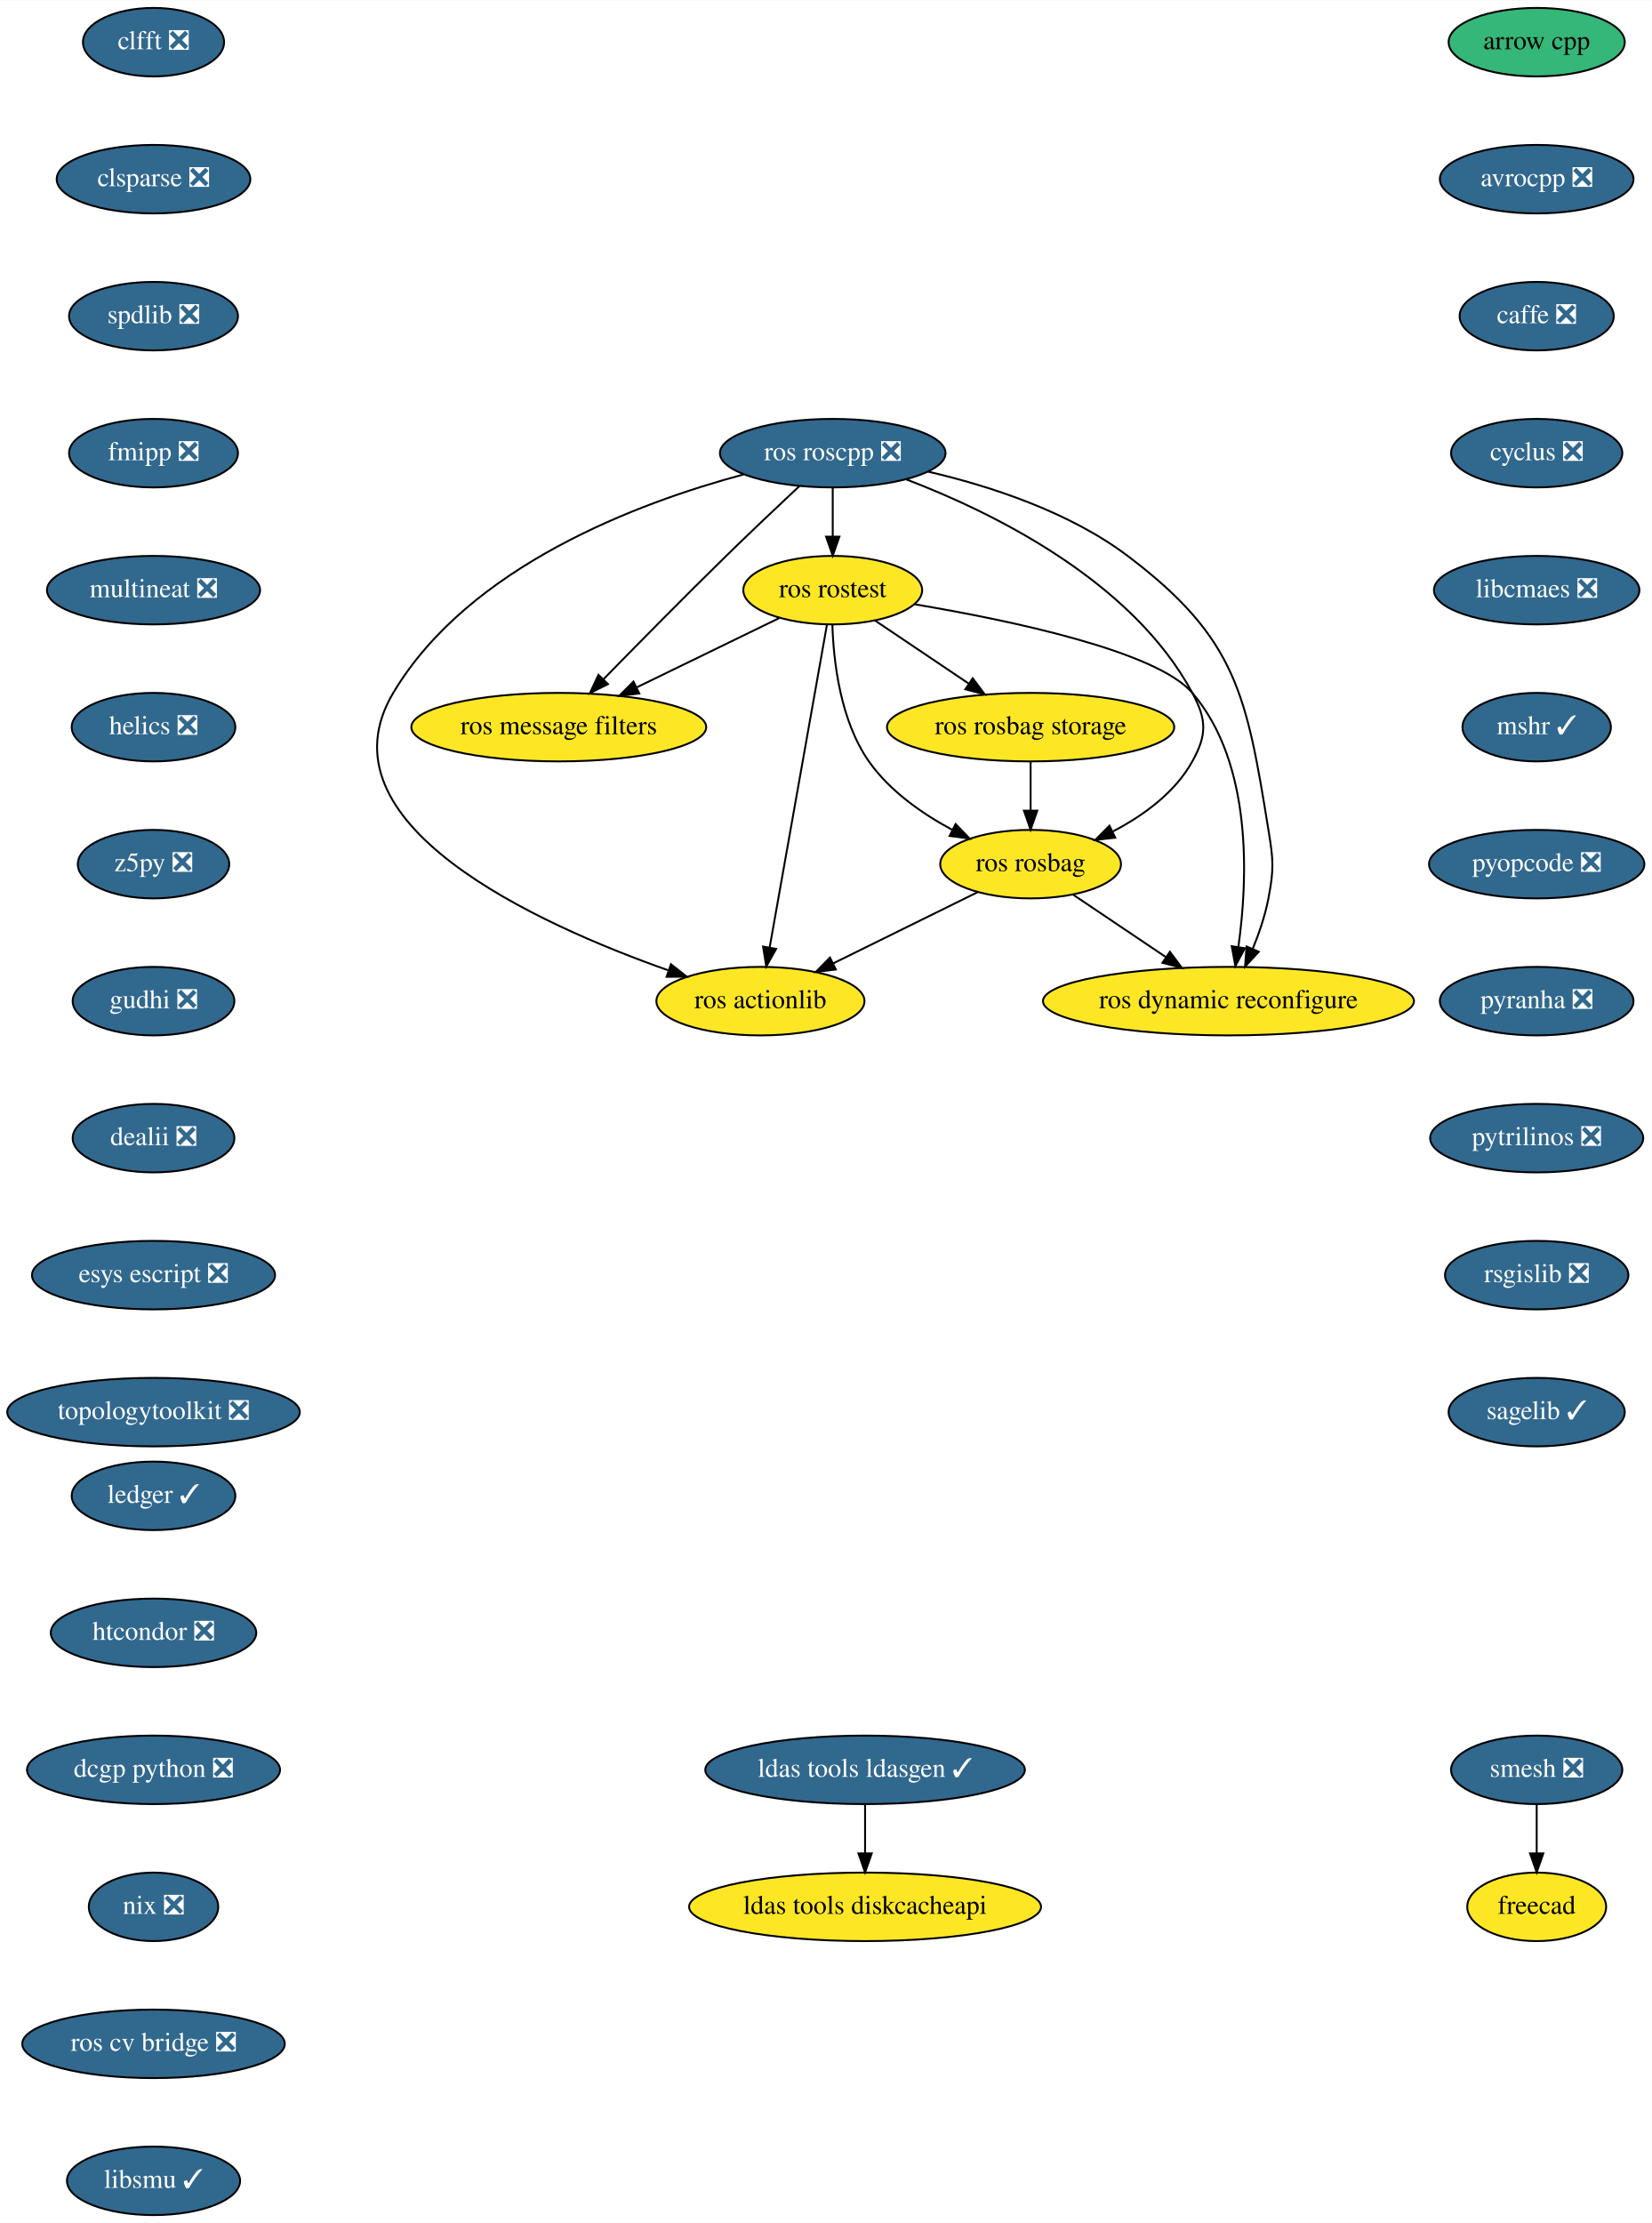
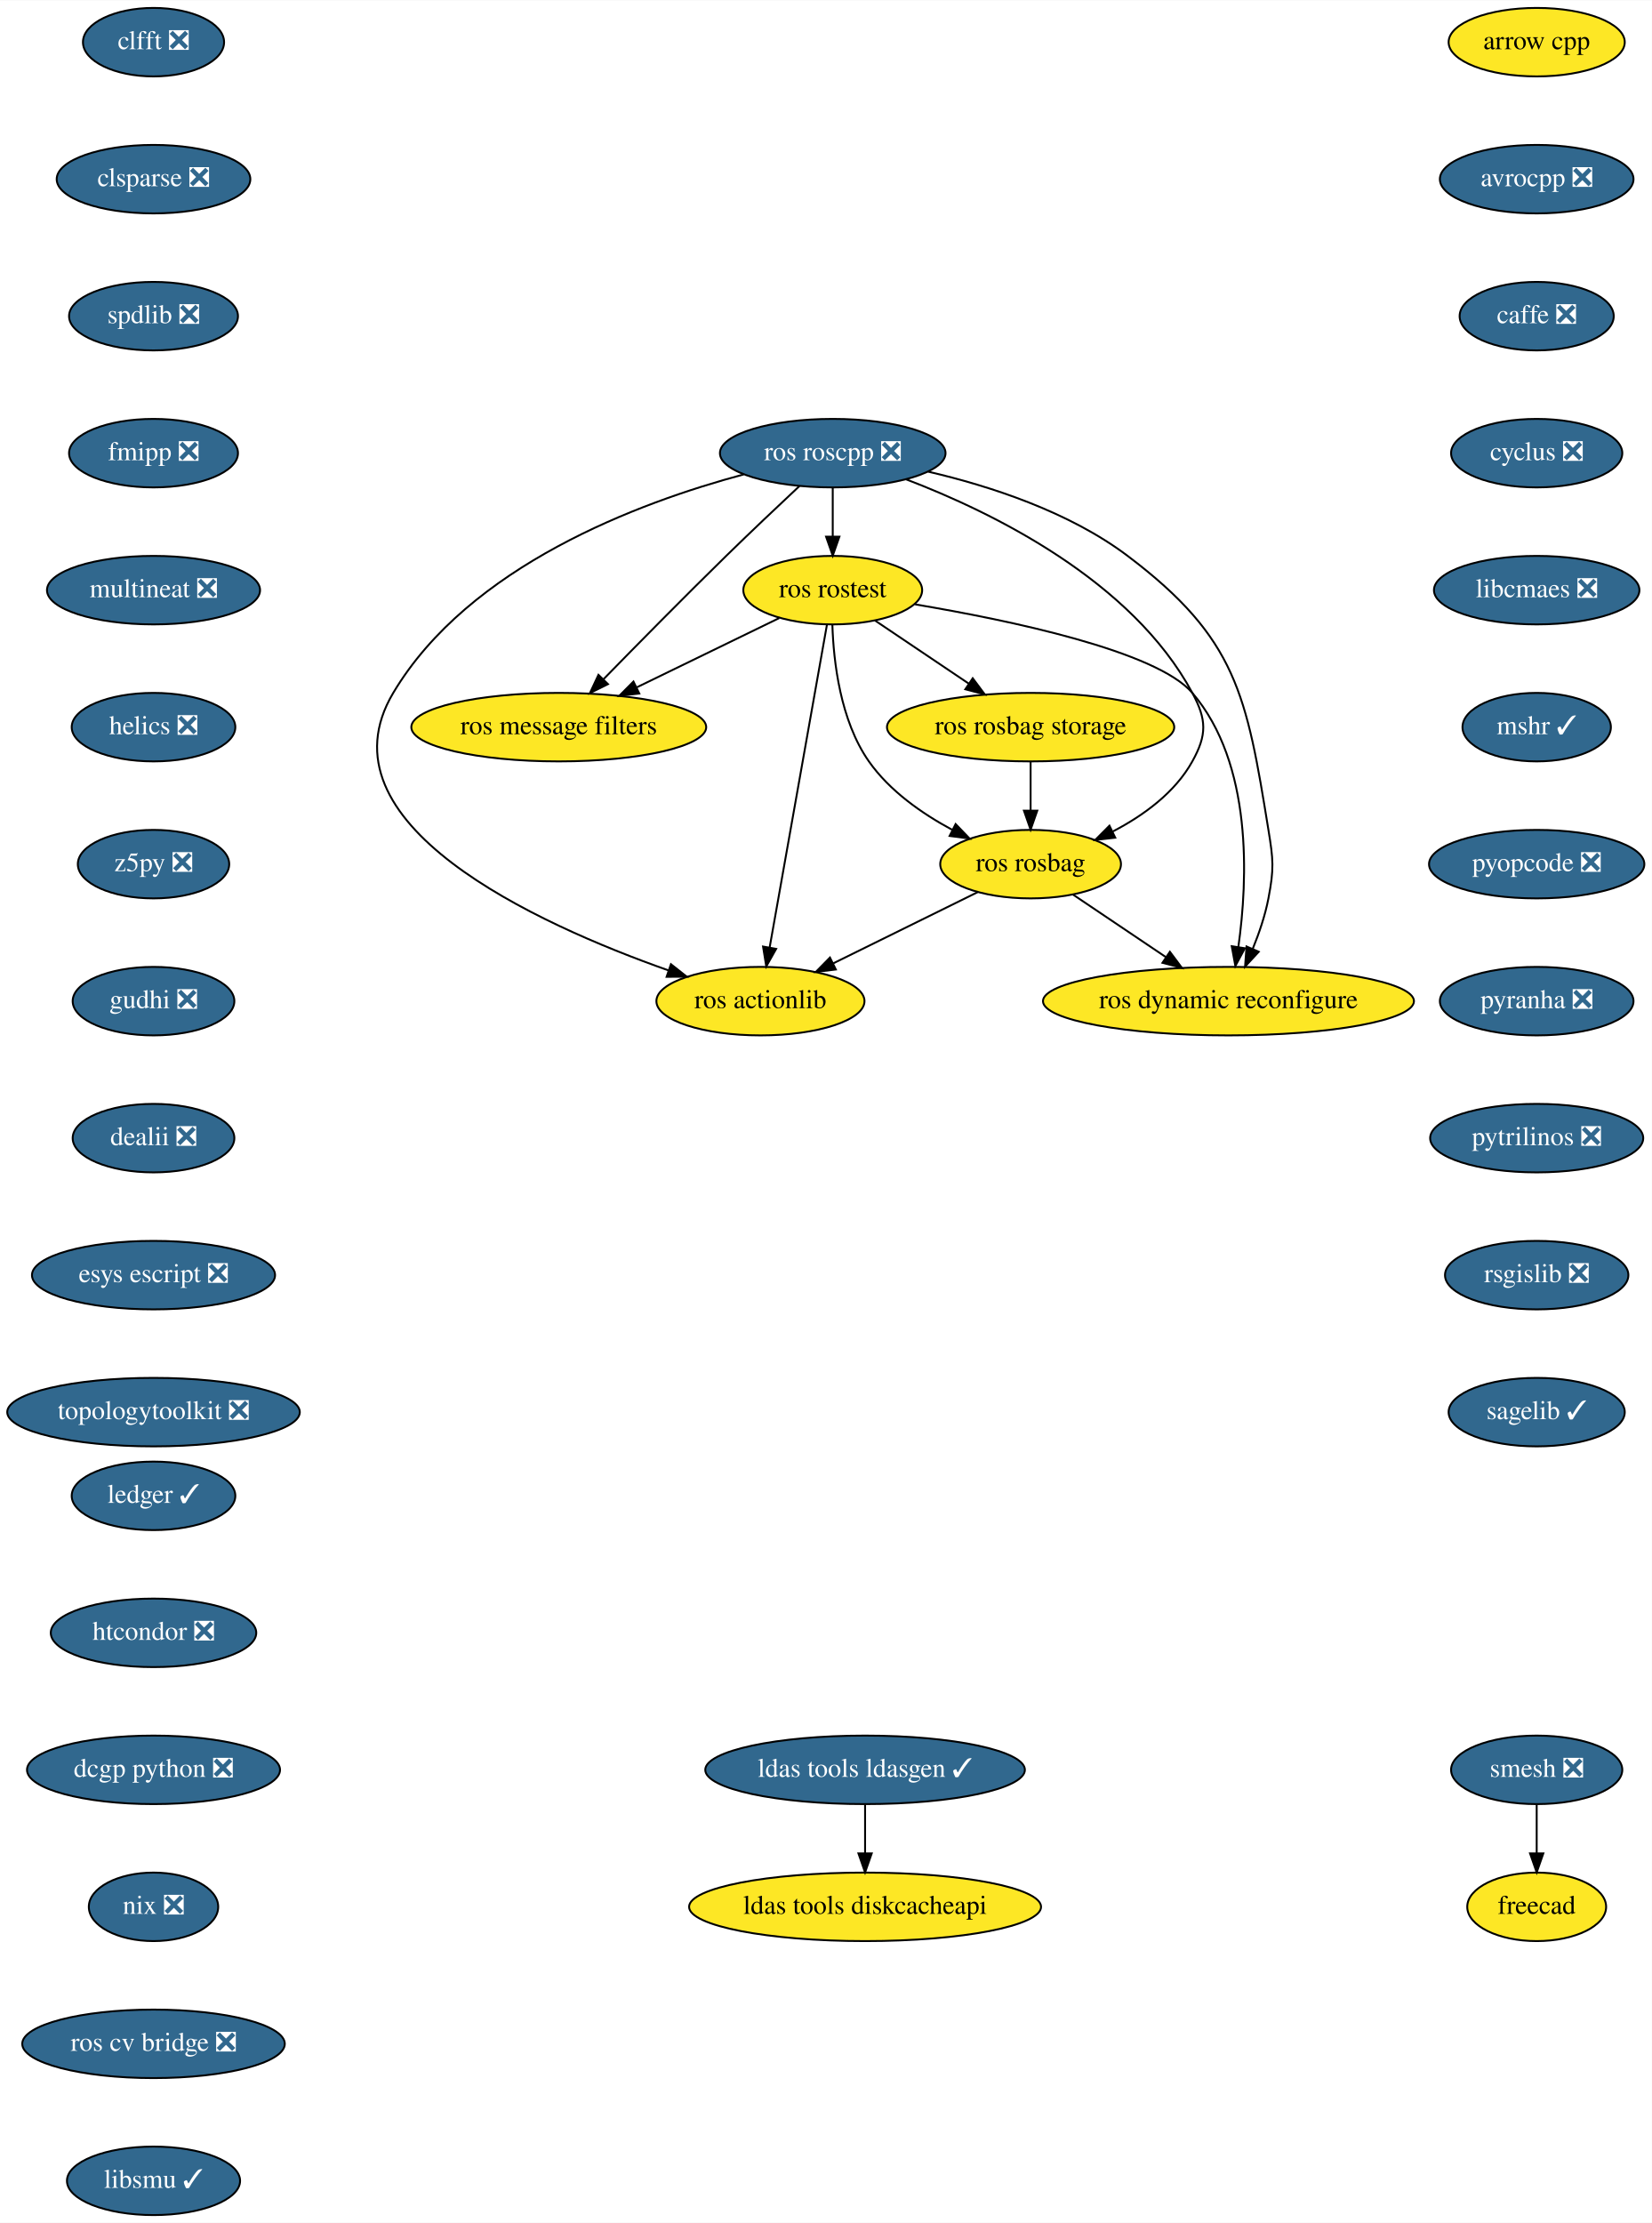
<svg xmlns="http://www.w3.org/2000/svg" xmlns:xlink="http://www.w3.org/1999/xlink" width="868pt" height="1168pt" viewBox="0.00 0.00 868.24 1168.00">
  <g id="graph0" class="graph" transform="scale(1 1) rotate(0) translate(4 1164)">
    <polygon fill="white" stroke="transparent" points="-4,4 -4,-1164 864.24,-1164 864.24,4 -4,4" />
    <g id="node1" class="node">
      <g id="a_node1">
        <a xlink:href="https://github.com/conda-forge/arrow-cpp-feedstock" xlink:title="arrow cpp">
-           <ellipse fill="#35b779" stroke="black" cx="803.69" cy="-1142" rx="46.29" ry="18" />
+           <ellipse fill="#fde725" stroke="black" cx="803.69" cy="-1142" rx="46.29" ry="18" />
          <text text-anchor="middle" x="803.69" y="-1138.3" font-family="Times,serif" font-size="14.00">arrow cpp</text>
        </a>
      </g>
    </g>
    <g id="node2" class="node">
      <g id="a_node2">
        <a xlink:href="https://github.com/conda-forge/avrocpp-feedstock/pull/14" xlink:title="avrocpp ❎">
          <ellipse fill="#31688e" stroke="black" cx="803.69" cy="-1070" rx="50.89" ry="18" />
          <text text-anchor="middle" x="803.69" y="-1066.3" font-family="Times,serif" font-size="14.00" fill="white">avrocpp ❎</text>
        </a>
      </g>
    </g>
    <g id="node3" class="node">
      <g id="a_node3">
        <a xlink:href="https://github.com/conda-forge/caffe-feedstock/pull/66" xlink:title="caffe ❎">
          <ellipse fill="#31688e" stroke="black" cx="803.69" cy="-998" rx="40.5" ry="18" />
          <text text-anchor="middle" x="803.69" y="-994.3" font-family="Times,serif" font-size="14.00" fill="white">caffe ❎</text>
        </a>
      </g>
    </g>
    <g id="node4" class="node">
      <g id="a_node4">
        <a xlink:href="https://github.com/conda-forge/cyclus-feedstock/pull/57" xlink:title="cyclus ❎">
          <ellipse fill="#31688e" stroke="black" cx="803.69" cy="-926" rx="45" ry="18" />
          <text text-anchor="middle" x="803.69" y="-922.3" font-family="Times,serif" font-size="14.00" fill="white">cyclus ❎</text>
        </a>
      </g>
    </g>
    <g id="node5" class="node">
      <g id="a_node5">
        <a xlink:href="https://github.com/conda-forge/libcmaes-feedstock/pull/26" xlink:title="libcmaes ❎">
          <ellipse fill="#31688e" stroke="black" cx="803.69" cy="-854" rx="54" ry="18" />
          <text text-anchor="middle" x="803.69" y="-850.3" font-family="Times,serif" font-size="14.00" fill="white">libcmaes ❎</text>
        </a>
      </g>
    </g>
    <g id="node6" class="node">
      <g id="a_node6">
        <a xlink:href="https://github.com/conda-forge/mshr-feedstock/pull/20" xlink:title="mshr ✓">
          <ellipse fill="#31688e" stroke="black" cx="803.69" cy="-782" rx="39" ry="18" />
          <text text-anchor="middle" x="803.69" y="-778.3" font-family="Times,serif" font-size="14.00" fill="white">mshr ✓</text>
        </a>
      </g>
    </g>
    <g id="node7" class="node">
      <g id="a_node7">
        <a xlink:href="https://github.com/conda-forge/pyopcode-feedstock/pull/21" xlink:title="pyopcode ❎">
          <ellipse fill="#31688e" stroke="black" cx="803.69" cy="-710" rx="56.59" ry="18" />
          <text text-anchor="middle" x="803.69" y="-706.3" font-family="Times,serif" font-size="14.00" fill="white">pyopcode ❎</text>
        </a>
      </g>
    </g>
    <g id="node8" class="node">
      <g id="a_node8">
        <a xlink:href="https://github.com/conda-forge/pyranha-feedstock/pull/17" xlink:title="pyranha ❎">
          <ellipse fill="#31688e" stroke="black" cx="803.69" cy="-638" rx="50.89" ry="18" />
          <text text-anchor="middle" x="803.69" y="-634.3" font-family="Times,serif" font-size="14.00" fill="white">pyranha ❎</text>
        </a>
      </g>
    </g>
    <g id="node9" class="node">
      <g id="a_node9">
        <a xlink:href="https://github.com/conda-forge/pytrilinos-feedstock/pull/30" xlink:title="pytrilinos ❎">
          <ellipse fill="#31688e" stroke="black" cx="803.69" cy="-566" rx="56" ry="18" />
          <text text-anchor="middle" x="803.69" y="-562.3" font-family="Times,serif" font-size="14.00" fill="white">pytrilinos ❎</text>
        </a>
      </g>
    </g>
    <g id="node10" class="node">
      <g id="a_node10">
        <a xlink:href="https://github.com/conda-forge/rsgislib-feedstock/pull/36" xlink:title="rsgislib ❎">
          <ellipse fill="#31688e" stroke="black" cx="803.69" cy="-494" rx="48.19" ry="18" />
          <text text-anchor="middle" x="803.69" y="-490.3" font-family="Times,serif" font-size="14.00" fill="white">rsgislib ❎</text>
        </a>
      </g>
    </g>
    <g id="node11" class="node">
      <g id="a_node11">
        <a xlink:href="https://github.com/conda-forge/sagelib-feedstock/pull/108" xlink:title="sagelib ✓">
          <ellipse fill="#31688e" stroke="black" cx="803.69" cy="-422" rx="46.29" ry="18" />
          <text text-anchor="middle" x="803.69" y="-418.3" font-family="Times,serif" font-size="14.00" fill="white">sagelib ✓</text>
        </a>
      </g>
    </g>
    <g id="node12" class="node">
      <g id="a_node12">
        <a xlink:href="https://github.com/conda-forge/clfft-feedstock/pull/11" xlink:title="clfft ❎">
          <ellipse fill="#31688e" stroke="black" cx="76.69" cy="-1142" rx="37.09" ry="18" />
          <text text-anchor="middle" x="76.69" y="-1138.3" font-family="Times,serif" font-size="14.00" fill="white">clfft ❎</text>
        </a>
      </g>
    </g>
    <g id="node13" class="node">
      <g id="a_node13">
        <a xlink:href="https://github.com/conda-forge/clsparse-feedstock/pull/8" xlink:title="clsparse ❎">
          <ellipse fill="#31688e" stroke="black" cx="76.69" cy="-1070" rx="50.89" ry="18" />
          <text text-anchor="middle" x="76.69" y="-1066.3" font-family="Times,serif" font-size="14.00" fill="white">clsparse ❎</text>
        </a>
      </g>
    </g>
    <g id="node14" class="node">
      <g id="a_node14">
        <a xlink:href="https://github.com/conda-forge/spdlib-feedstock/pull/18" xlink:title="spdlib ❎">
          <ellipse fill="#31688e" stroke="black" cx="76.69" cy="-998" rx="44.39" ry="18" />
          <text text-anchor="middle" x="76.69" y="-994.3" font-family="Times,serif" font-size="14.00" fill="white">spdlib ❎</text>
        </a>
      </g>
    </g>
    <g id="node15" class="node">
      <g id="a_node15">
        <a xlink:href="https://github.com/conda-forge/fmipp-feedstock/pull/16" xlink:title="fmipp ❎">
          <ellipse fill="#31688e" stroke="black" cx="76.69" cy="-926" rx="44.39" ry="18" />
          <text text-anchor="middle" x="76.69" y="-922.3" font-family="Times,serif" font-size="14.00" fill="white">fmipp ❎</text>
        </a>
      </g>
    </g>
    <g id="node18" class="node">
      <g id="a_node18">
        <a xlink:href="https://github.com/conda-forge/multineat-feedstock/pull/5" xlink:title="multineat ❎">
          <ellipse fill="#31688e" stroke="black" cx="76.69" cy="-854" rx="56" ry="18" />
          <text text-anchor="middle" x="76.69" y="-850.3" font-family="Times,serif" font-size="14.00" fill="white">multineat ❎</text>
        </a>
      </g>
    </g>
    <g id="node16" class="node">
      <g id="a_node16">
        <a xlink:href="https://github.com/conda-forge/smesh-feedstock/pull/36" xlink:title="smesh ❎">
          <ellipse fill="#31688e" stroke="black" cx="803.69" cy="-234" rx="45" ry="18" />
          <text text-anchor="middle" x="803.69" y="-230.3" font-family="Times,serif" font-size="14.00" fill="white">smesh ❎</text>
        </a>
      </g>
    </g>
    <g id="node17" class="node">
      <g id="a_node17">
        <a xlink:href="https://github.com/conda-forge/freecad-feedstock" xlink:title="freecad">
          <ellipse fill="#fde725" stroke="black" cx="803.69" cy="-162" rx="36.5" ry="18" />
          <text text-anchor="middle" x="803.69" y="-158.3" font-family="Times,serif" font-size="14.00">freecad</text>
        </a>
      </g>
    </g>
    <g id="edge14" class="edge">
      <path fill="none" stroke="black" d="M803.69,-215.7C803.69,-207.98 803.69,-198.71 803.69,-190.11" />
      <polygon fill="black" stroke="black" points="807.19,-190.1 803.69,-180.1 800.19,-190.1 807.19,-190.1" />
    </g>
    <g id="node19" class="node">
      <g id="a_node19">
        <a xlink:href="https://github.com/conda-forge/helics-feedstock/pull/21" xlink:title="helics ❎">
          <ellipse fill="#31688e" stroke="black" cx="76.69" cy="-782" rx="43" ry="18" />
          <text text-anchor="middle" x="76.69" y="-778.3" font-family="Times,serif" font-size="14.00" fill="white">helics ❎</text>
        </a>
      </g>
    </g>
    <g id="node20" class="node">
      <g id="a_node20">
        <a xlink:href="https://github.com/conda-forge/z5py-feedstock/pull/33" xlink:title="z5py ❎">
          <ellipse fill="#31688e" stroke="black" cx="76.69" cy="-710" rx="39.79" ry="18" />
          <text text-anchor="middle" x="76.69" y="-706.3" font-family="Times,serif" font-size="14.00" fill="white">z5py ❎</text>
        </a>
      </g>
    </g>
    <g id="node21" class="node">
      <g id="a_node21">
        <a xlink:href="https://github.com/conda-forge/gudhi-feedstock/pull/22" xlink:title="gudhi ❎">
          <ellipse fill="#31688e" stroke="black" cx="76.69" cy="-638" rx="42.49" ry="18" />
          <text text-anchor="middle" x="76.69" y="-634.3" font-family="Times,serif" font-size="14.00" fill="white">gudhi ❎</text>
        </a>
      </g>
    </g>
    <g id="node22" class="node">
      <g id="a_node22">
        <a xlink:href="https://github.com/conda-forge/dealii-feedstock/pull/10" xlink:title="dealii ❎">
          <ellipse fill="#31688e" stroke="black" cx="76.69" cy="-566" rx="42.49" ry="18" />
          <text text-anchor="middle" x="76.69" y="-562.3" font-family="Times,serif" font-size="14.00" fill="white">dealii ❎</text>
        </a>
      </g>
    </g>
    <g id="node25" class="node">
      <g id="a_node25">
        <a xlink:href="https://github.com/conda-forge/esys-escript-feedstock/pull/21" xlink:title="esys escript ❎">
          <ellipse fill="#31688e" stroke="black" cx="76.69" cy="-494" rx="63.89" ry="18" />
          <text text-anchor="middle" x="76.69" y="-490.3" font-family="Times,serif" font-size="14.00" fill="white">esys escript ❎</text>
        </a>
      </g>
    </g>
    <g id="node23" class="node">
      <g id="a_node23">
        <a xlink:href="https://github.com/conda-forge/ldas-tools-ldasgen-feedstock/pull/9" xlink:title="ldas tools ldasgen ✓">
          <ellipse fill="#31688e" stroke="black" cx="450.69" cy="-234" rx="84" ry="18" />
          <text text-anchor="middle" x="450.69" y="-230.3" font-family="Times,serif" font-size="14.00" fill="white">ldas tools ldasgen ✓</text>
        </a>
      </g>
    </g>
    <g id="node24" class="node">
      <g id="a_node24">
        <a xlink:href="https://github.com/conda-forge/ldas-tools-diskcacheapi-feedstock" xlink:title="ldas tools diskcacheapi">
          <ellipse fill="#fde725" stroke="black" cx="450.69" cy="-162" rx="92.5" ry="18" />
          <text text-anchor="middle" x="450.69" y="-158.3" font-family="Times,serif" font-size="14.00">ldas tools diskcacheapi</text>
        </a>
      </g>
    </g>
    <g id="edge20" class="edge">
      <path fill="none" stroke="black" d="M450.69,-215.7C450.69,-207.98 450.69,-198.71 450.69,-190.11" />
      <polygon fill="black" stroke="black" points="454.19,-190.1 450.69,-180.1 447.19,-190.1 454.19,-190.1" />
    </g>
    <g id="node26" class="node">
      <g id="a_node26">
        <a xlink:href="https://github.com/conda-forge/topologytoolkit-feedstock/pull/7" xlink:title="topologytoolkit ❎">
          <ellipse fill="#31688e" stroke="black" cx="76.69" cy="-422" rx="76.89" ry="18" />
          <text text-anchor="middle" x="76.69" y="-418.3" font-family="Times,serif" font-size="14.00" fill="white">topologytoolkit ❎</text>
        </a>
      </g>
    </g>
    <g id="node27" class="node">
      <g id="a_node27">
        <a xlink:href="https://github.com/conda-forge/ledger-feedstock/pull/8" xlink:title="ledger ✓">
          <ellipse fill="#31688e" stroke="black" cx="76.69" cy="-378" rx="43" ry="18" />
          <text text-anchor="middle" x="76.69" y="-374.3" font-family="Times,serif" font-size="14.00" fill="white">ledger ✓</text>
        </a>
      </g>
    </g>
    <g id="node28" class="node">
      <g id="a_node28">
        <a xlink:href="https://github.com/conda-forge/htcondor-feedstock/pull/18" xlink:title="htcondor ❎">
          <ellipse fill="#31688e" stroke="black" cx="76.69" cy="-306" rx="54" ry="18" />
          <text text-anchor="middle" x="76.69" y="-302.3" font-family="Times,serif" font-size="14.00" fill="white">htcondor ❎</text>
        </a>
      </g>
    </g>
    <g id="node36" class="node">
      <g id="a_node36">
        <a xlink:href="https://github.com/conda-forge/dcgp-python-feedstock/pull/14" xlink:title="dcgp python ❎">
          <ellipse fill="#31688e" stroke="black" cx="76.69" cy="-234" rx="66.5" ry="18" />
          <text text-anchor="middle" x="76.69" y="-230.3" font-family="Times,serif" font-size="14.00" fill="white">dcgp python ❎</text>
        </a>
      </g>
    </g>
    <g id="node29" class="node">
      <g id="a_node29">
        <a xlink:href="https://github.com/conda-forge/ros-roscpp-feedstock/pull/10" xlink:title="ros roscpp ❎">
          <ellipse fill="#31688e" stroke="black" cx="433.69" cy="-926" rx="59.29" ry="18" />
          <text text-anchor="middle" x="433.69" y="-922.3" font-family="Times,serif" font-size="14.00" fill="white">ros roscpp ❎</text>
        </a>
      </g>
    </g>
    <g id="node30" class="node">
      <g id="a_node30">
        <a xlink:href="https://github.com/conda-forge/ros-rostest-feedstock" xlink:title="ros rostest">
          <ellipse fill="#fde725" stroke="black" cx="433.69" cy="-854" rx="47" ry="18" />
          <text text-anchor="middle" x="433.69" y="-850.3" font-family="Times,serif" font-size="14.00">ros rostest</text>
        </a>
      </g>
    </g>
    <g id="edge24" class="edge">
      <path fill="none" stroke="black" d="M433.69,-907.7C433.69,-899.98 433.69,-890.71 433.69,-882.11" />
      <polygon fill="black" stroke="black" points="437.19,-882.1 433.69,-872.1 430.19,-882.1 437.19,-882.1" />
    </g>
    <g id="node31" class="node">
      <g id="a_node31">
        <a xlink:href="https://github.com/conda-forge/ros-message-filters-feedstock" xlink:title="ros message filters">
          <ellipse fill="#fde725" stroke="black" cx="289.69" cy="-782" rx="77.5" ry="18" />
          <text text-anchor="middle" x="289.69" y="-778.3" font-family="Times,serif" font-size="14.00">ros message filters</text>
        </a>
      </g>
    </g>
    <g id="edge25" class="edge">
      <path fill="none" stroke="black" d="M416.15,-908.67C405.04,-898.27 390.42,-884.45 377.69,-872 355.54,-850.33 330.76,-825.18 313.15,-807.15" />
      <polygon fill="black" stroke="black" points="315.56,-804.61 306.07,-799.9 310.55,-809.5 315.56,-804.61" />
    </g>
    <g id="node32" class="node">
      <g id="a_node32">
        <a xlink:href="https://github.com/conda-forge/ros-rosbag-feedstock" xlink:title="ros rosbag">
          <ellipse fill="#fde725" stroke="black" cx="537.69" cy="-710" rx="47.5" ry="18" />
          <text text-anchor="middle" x="537.69" y="-706.3" font-family="Times,serif" font-size="14.00">ros rosbag</text>
        </a>
      </g>
    </g>
    <g id="edge26" class="edge">
      <path fill="none" stroke="black" d="M472.23,-912.25C517.64,-894.91 590.94,-859.08 622.69,-800 630.27,-785.91 630.46,-777.99 622.69,-764 613.59,-747.6 597.08,-735.61 581.01,-727.23" />
      <polygon fill="black" stroke="black" points="582.18,-723.91 571.66,-722.71 579.13,-730.21 582.18,-723.91" />
    </g>
    <g id="node33" class="node">
      <g id="a_node33">
        <a xlink:href="https://github.com/conda-forge/ros-actionlib-feedstock" xlink:title="ros actionlib">
          <ellipse fill="#fde725" stroke="black" cx="395.69" cy="-638" rx="54.69" ry="18" />
          <text text-anchor="middle" x="395.69" y="-634.3" font-family="Times,serif" font-size="14.00">ros actionlib</text>
        </a>
      </g>
    </g>
    <g id="edge27" class="edge">
      <path fill="none" stroke="black" d="M386.92,-914.83C331.74,-900.06 242.49,-866.79 202.69,-800 161.84,-731.44 277.87,-678.67 347.47,-654.12" />
      <polygon fill="black" stroke="black" points="348.65,-657.41 356.97,-650.84 346.37,-650.79 348.65,-657.41" />
    </g>
    <g id="node34" class="node">
      <g id="a_node34">
        <a xlink:href="https://github.com/conda-forge/ros-dynamic-reconfigure-feedstock" xlink:title="ros dynamic reconfigure">
          <ellipse fill="#fde725" stroke="black" cx="641.69" cy="-638" rx="97.5" ry="18" />
          <text text-anchor="middle" x="641.69" y="-634.3" font-family="Times,serif" font-size="14.00">ros dynamic reconfigure</text>
        </a>
      </g>
    </g>
    <g id="edge28" class="edge">
      <path fill="none" stroke="black" d="M483.95,-916.26C516.32,-908.71 557.94,-895.22 588.69,-872 646.12,-828.65 651.17,-799.03 662.69,-728 665.26,-712.21 665.69,-707.72 662.69,-692 660.99,-683.06 657.79,-673.7 654.4,-665.37" />
      <polygon fill="black" stroke="black" points="657.6,-663.95 650.41,-656.17 651.18,-666.73 657.6,-663.95" />
    </g>
    <g id="edge29" class="edge">
      <path fill="none" stroke="black" d="M405.59,-839.34C384.27,-828.98 354.65,-814.58 330.7,-802.93" />
      <polygon fill="black" stroke="black" points="332.01,-799.68 321.49,-798.46 328.95,-805.98 332.01,-799.68" />
    </g>
    <g id="edge30" class="edge">
      <path fill="none" stroke="black" d="M433.5,-835.7C434.11,-816.52 437.63,-785.47 452.69,-764 463.55,-748.53 480.5,-736.64 496.42,-728.08" />
      <polygon fill="black" stroke="black" points="498.28,-731.07 505.63,-723.43 495.12,-724.82 498.28,-731.07" />
    </g>
    <g id="edge31" class="edge">
      <path fill="none" stroke="black" d="M430.65,-835.85C424.06,-798.75 408.44,-710.81 400.51,-666.1" />
      <polygon fill="black" stroke="black" points="403.95,-665.47 398.75,-656.23 397.06,-666.69 403.95,-665.47" />
    </g>
    <g id="edge32" class="edge">
      <path fill="none" stroke="black" d="M476.98,-846.53C526.7,-838.16 603.87,-822.02 622.69,-800 654.52,-762.78 651.86,-701.78 646.89,-666.52" />
      <polygon fill="black" stroke="black" points="650.32,-665.79 645.31,-656.46 643.4,-666.88 650.32,-665.79" />
    </g>
    <g id="node35" class="node">
      <g id="a_node35">
        <a xlink:href="https://github.com/conda-forge/ros-rosbag-storage-feedstock" xlink:title="ros rosbag storage">
          <ellipse fill="#fde725" stroke="black" cx="537.69" cy="-782" rx="75.5" ry="18" />
          <text text-anchor="middle" x="537.69" y="-778.3" font-family="Times,serif" font-size="14.00">ros rosbag storage</text>
        </a>
      </g>
    </g>
    <g id="edge33" class="edge">
      <path fill="none" stroke="black" d="M456,-837.98C470.31,-828.36 489.11,-815.7 505.08,-804.95" />
      <polygon fill="black" stroke="black" points="507.27,-807.7 513.61,-799.21 503.36,-801.89 507.27,-807.7" />
    </g>
    <g id="edge34" class="edge">
      <path fill="none" stroke="black" d="M509.98,-695.34C488.32,-684.66 457.96,-669.7 433.98,-657.87" />
      <polygon fill="black" stroke="black" points="435.32,-654.63 424.8,-653.35 432.23,-660.91 435.32,-654.63" />
    </g>
    <g id="edge35" class="edge">
      <path fill="none" stroke="black" d="M560,-693.98C574.21,-684.42 592.85,-671.88 608.74,-661.18" />
      <polygon fill="black" stroke="black" points="610.9,-663.95 617.24,-655.46 606.99,-658.14 610.9,-663.95" />
    </g>
    <g id="edge36" class="edge">
      <path fill="none" stroke="black" d="M537.69,-763.7C537.69,-755.98 537.69,-746.71 537.69,-738.11" />
      <polygon fill="black" stroke="black" points="541.19,-738.1 537.69,-728.1 534.19,-738.1 541.19,-738.1" />
    </g>
    <g id="node37" class="node">
      <g id="a_node37">
        <a xlink:href="https://github.com/conda-forge/nix-feedstock/pull/8" xlink:title="nix ❎">
          <ellipse fill="#31688e" stroke="black" cx="76.69" cy="-162" rx="34" ry="18" />
          <text text-anchor="middle" x="76.69" y="-158.3" font-family="Times,serif" font-size="14.00" fill="white">nix ❎</text>
        </a>
      </g>
    </g>
    <g id="node38" class="node">
      <g id="a_node38">
        <a xlink:href="https://github.com/conda-forge/ros-cv-bridge-feedstock/pull/7" xlink:title="ros cv bridge ❎">
          <ellipse fill="#31688e" stroke="black" cx="76.69" cy="-90" rx="69" ry="18" />
          <text text-anchor="middle" x="76.69" y="-86.3" font-family="Times,serif" font-size="14.00" fill="white">ros cv bridge ❎</text>
        </a>
      </g>
    </g>
    <g id="node39" class="node">
      <g id="a_node39">
        <a xlink:href="https://github.com/conda-forge/libsmu-feedstock/pull/4" xlink:title="libsmu ✓">
          <ellipse fill="#31688e" stroke="black" cx="76.69" cy="-18" rx="45.5" ry="18" />
          <text text-anchor="middle" x="76.69" y="-14.3" font-family="Times,serif" font-size="14.00" fill="white">libsmu ✓</text>
        </a>
      </g>
    </g>
  </g>
</svg>
